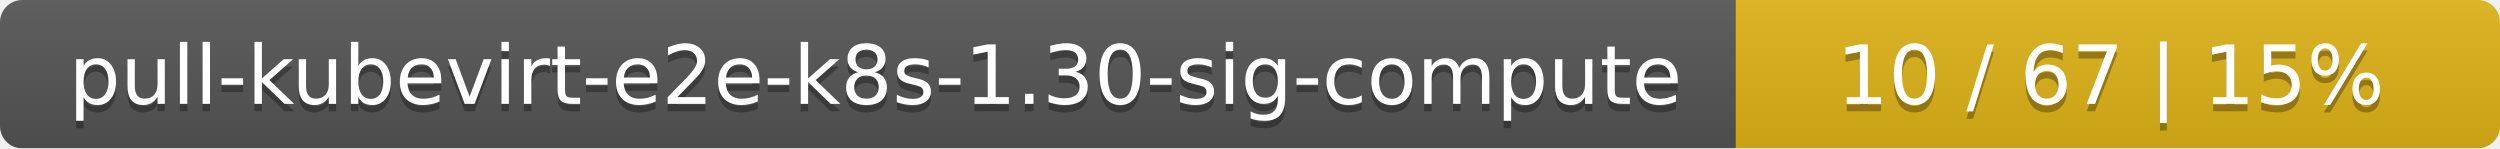
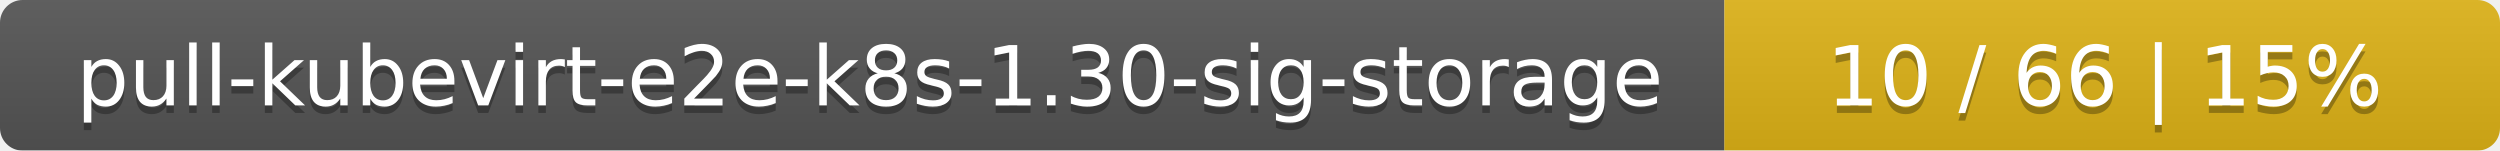
- <svg xmlns="http://www.w3.org/2000/svg" width="337" height="20">
+ <svg xmlns="http://www.w3.org/2000/svg" width="332" height="20">
  <linearGradient id="smooth" x2="0" y2="100%">
    <stop offset="0" stop-color="#bbb" stop-opacity=".1" />
    <stop offset="1" stop-opacity=".1" />
  </linearGradient>
  <mask id="round">
-     <rect width="337" height="20" rx="3" fill="#fff" />
+     <rect width="332" height="20" rx="3" fill="#fff" />
  </mask>
  <g mask="url(#round)">
-     <rect width="234" height="20" fill="#555" />
-     <rect x="234" width="103" height="20" fill="#dfb317" />
-     <rect width="337" height="20" fill="url(#smooth)" />
+     <rect width="229" height="20" fill="#555" />
+     <rect x="229" width="103" height="20" fill="#dfb317" />
+     <rect width="332" height="20" fill="url(#smooth)" />
  </g>
  <g fill="#fff" text-anchor="middle" font-family="DejaVu Sans,Verdana,Geneva,sans-serif" font-size="11">
-     <text x="118" y="15" fill="#010101" fill-opacity=".3">pull-kubevirt-e2e-k8s-1.30-sig-compute</text>
-     <text x="118" y="14">pull-kubevirt-e2e-k8s-1.30-sig-compute</text>
-     <text x="284.5" y="15" fill="#010101" fill-opacity=".3">10 / 67    |    15%</text>
-     <text x="284.5" y="14">10 / 67    |    15%</text>
+     <text x="115.5" y="15" fill="#010101" fill-opacity=".3">pull-kubevirt-e2e-k8s-1.30-sig-storage</text>
+     <text x="115.5" y="14">pull-kubevirt-e2e-k8s-1.30-sig-storage</text>
+     <text x="279.5" y="15" fill="#010101" fill-opacity=".3">10 / 66    |    15%</text>
+     <text x="279.5" y="14">10 / 66    |    15%</text>
  </g>
</svg>
